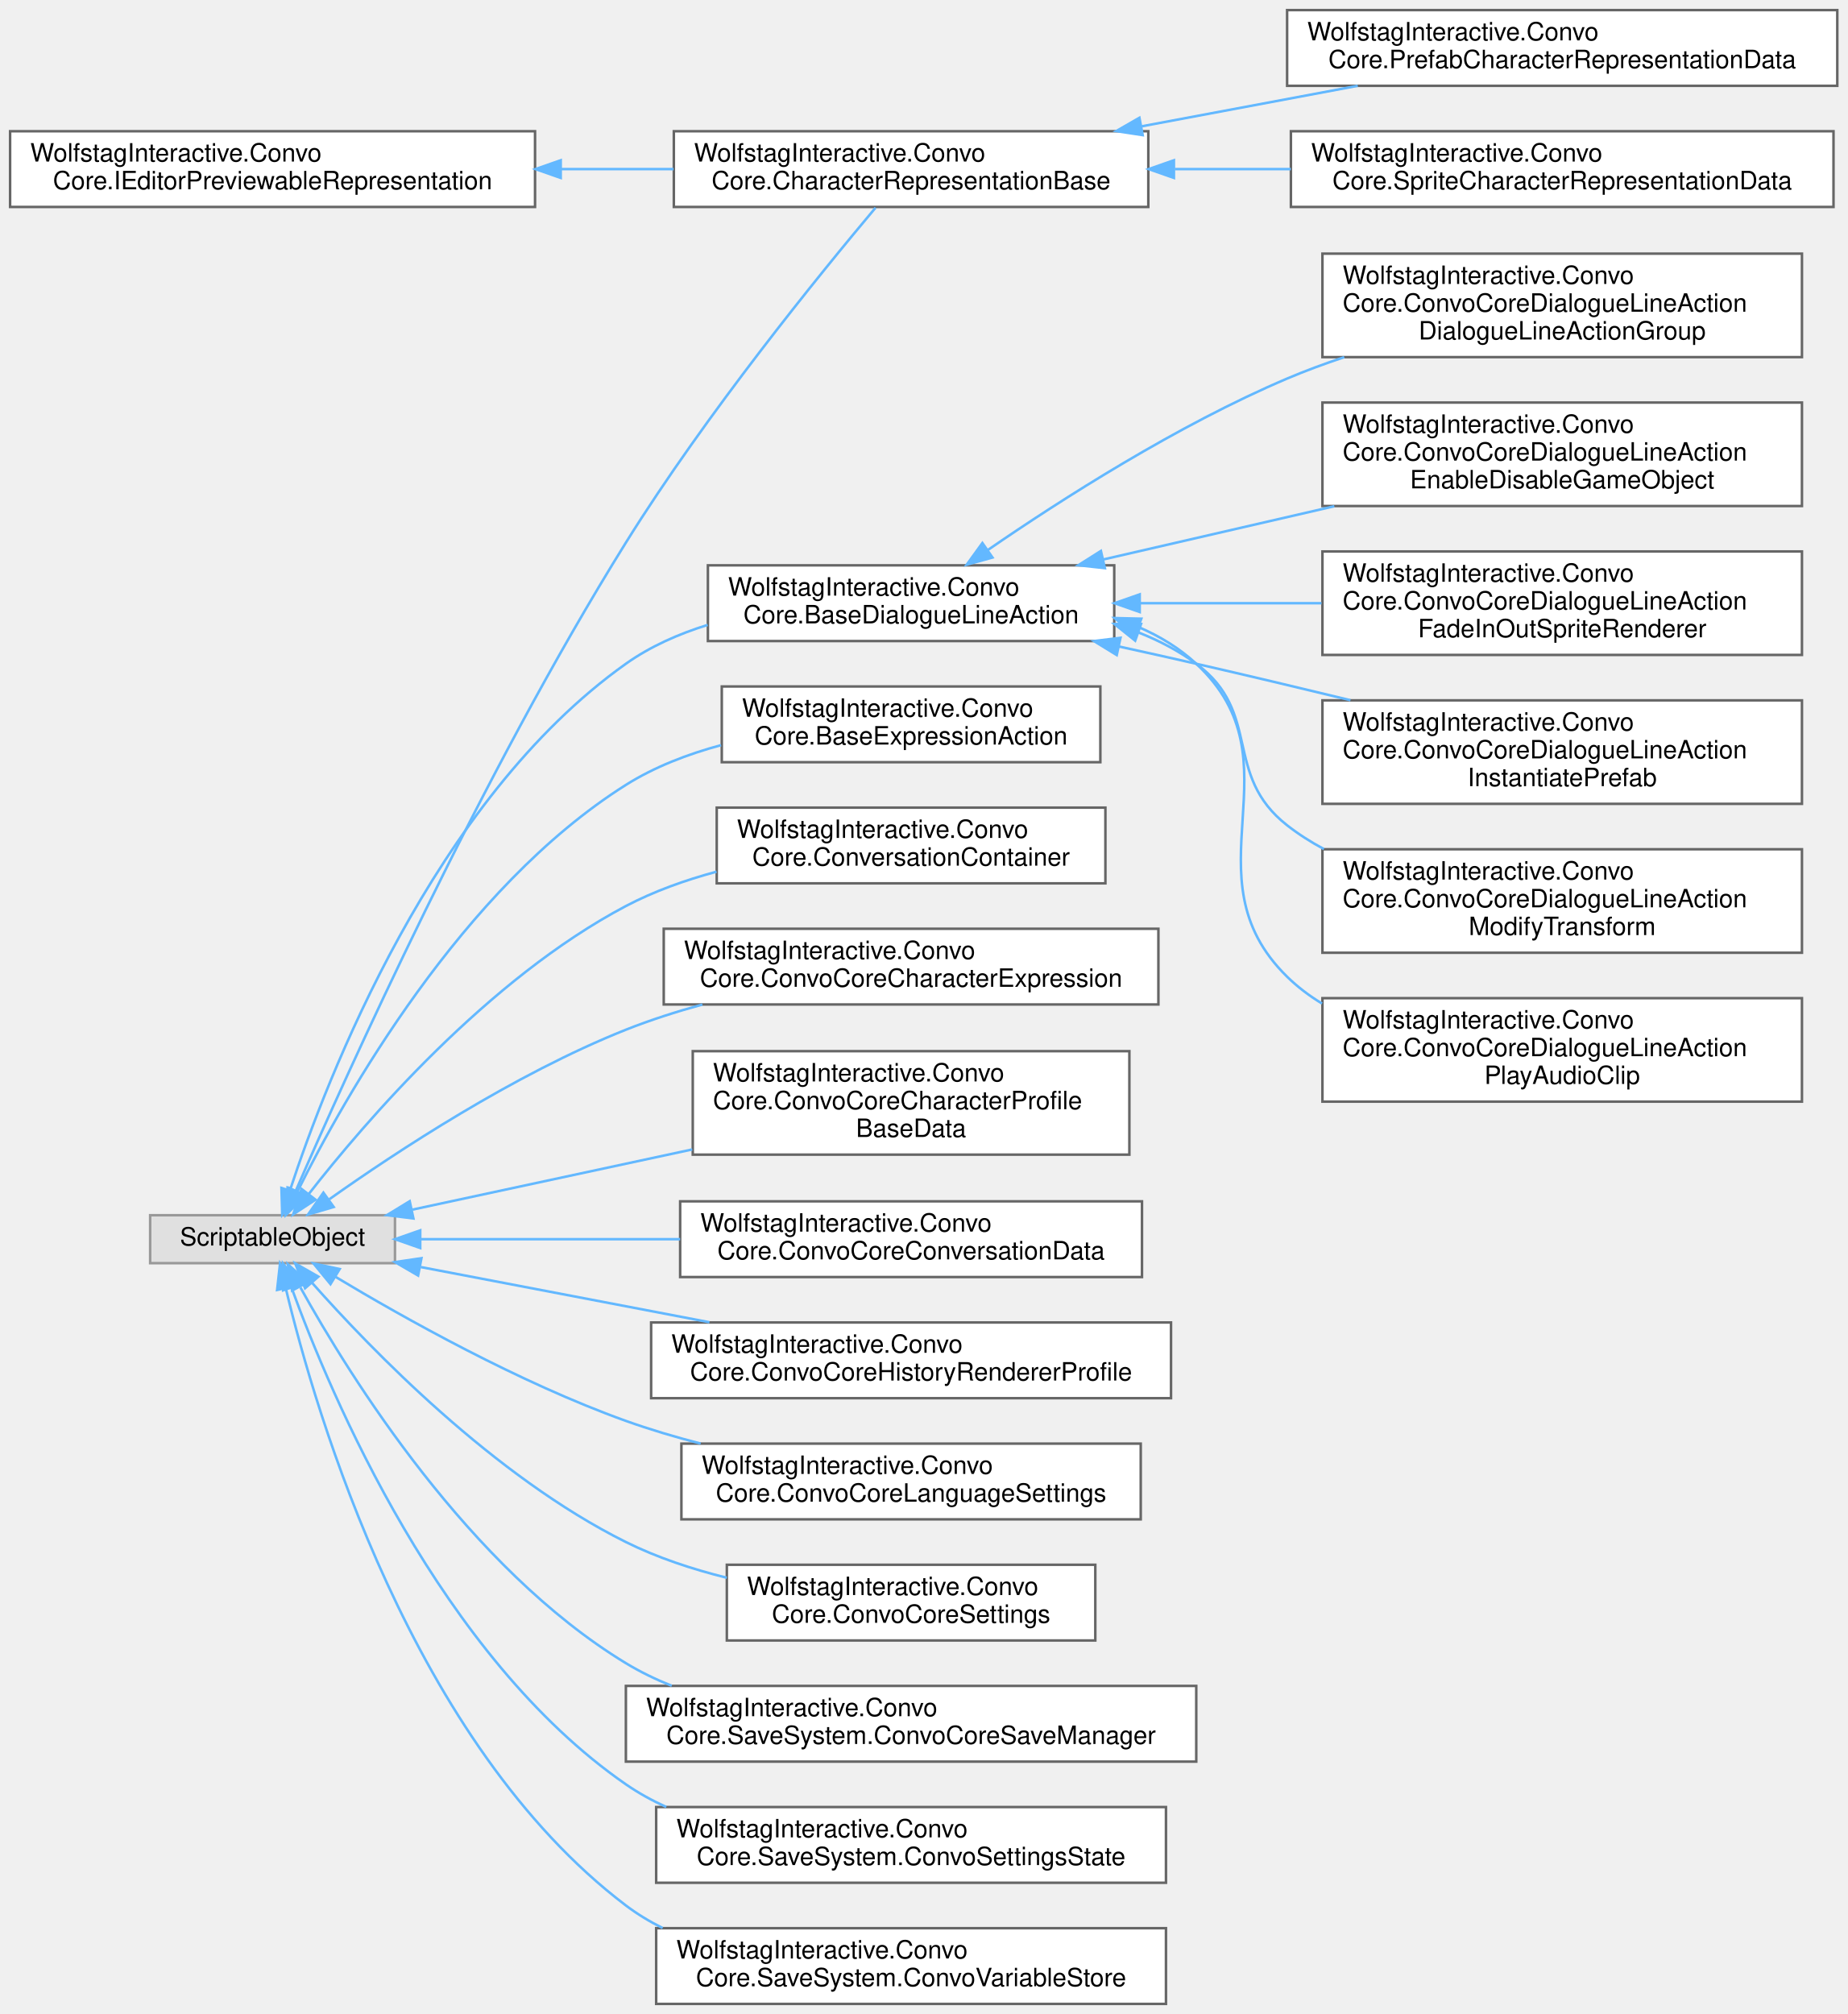
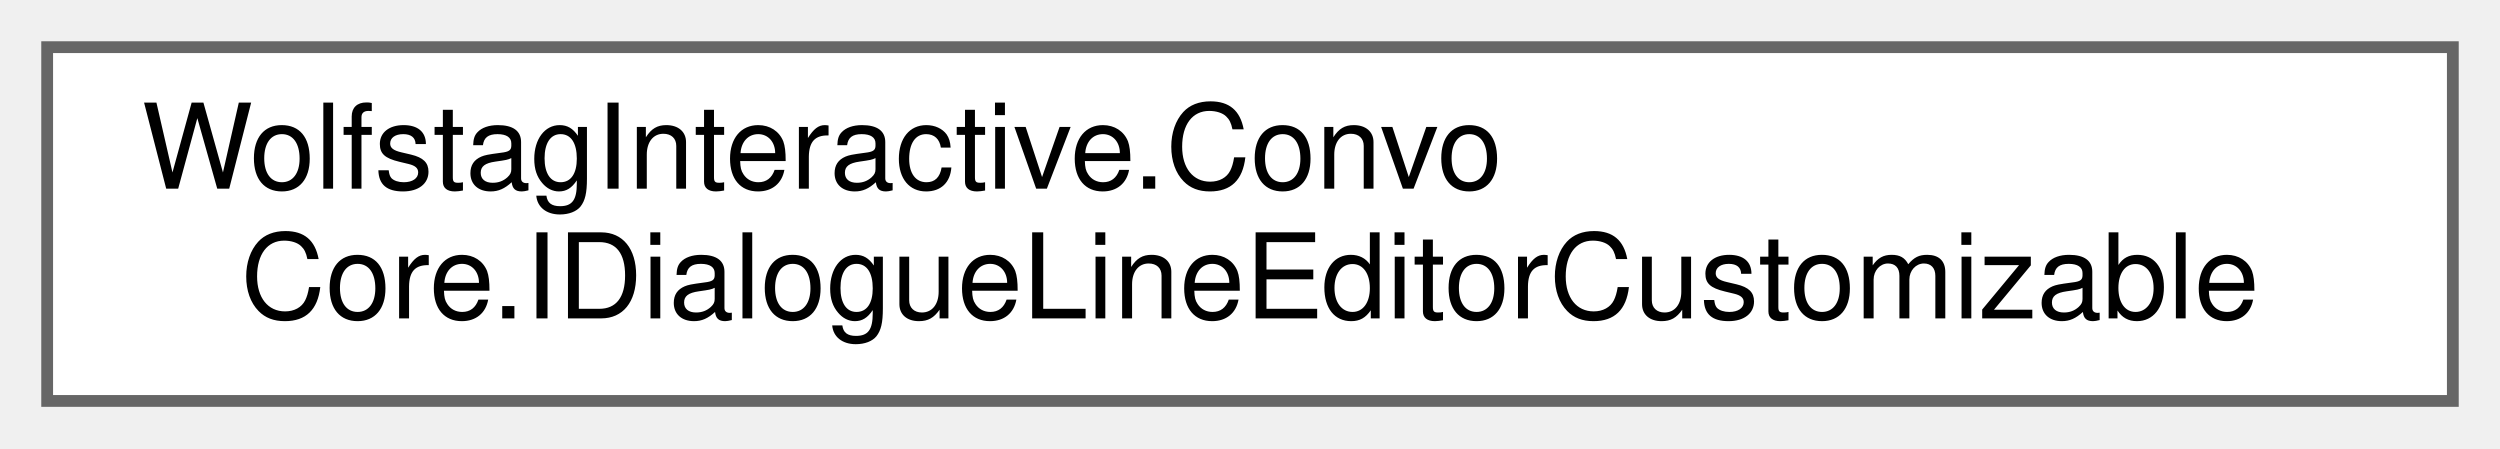
- <svg xmlns="http://www.w3.org/2000/svg" xmlns:xlink="http://www.w3.org/1999/xlink" width="732pt" height="798pt" viewBox="0.00 0.00 732.00 798.00">
-   <g id="graph0" class="graph" transform="scale(1 1) rotate(0) translate(4 794)">
+ <svg xmlns="http://www.w3.org/2000/svg" xmlns:xlink="http://www.w3.org/1999/xlink" width="212pt" height="38pt" viewBox="0.00 0.00 212.00 38.00">
+   <g id="graph0" class="graph" transform="scale(1 1) rotate(0) translate(4 34)">
    <g id="Node000000" class="node">
      <g id="a_Node000000">
-         <a xlink:href="interfaceWolfstagInteractive_1_1ConvoCore_1_1IEditorPreviewableRepresentation.html" target="_top" xlink:title=" ">
-           <polygon fill="white" stroke="#666666" points="208,-742 0,-742 0,-712 208,-712 208,-742" />
-           <text text-anchor="start" x="8" y="-730" font-family="Helvetica,sans-Serif" font-size="10.00">WolfstagInteractive.Convo</text>
-           <text text-anchor="middle" x="104" y="-719" font-family="Helvetica,sans-Serif" font-size="10.00">Core.IEditorPreviewableRepresentation</text>
-         </a>
-       </g>
-     </g>
-     <g id="Node000001" class="node">
-       <g id="a_Node000001">
-         <a xlink:href="classWolfstagInteractive_1_1ConvoCore_1_1CharacterRepresentationBase.html" target="_top" xlink:title="Abstract ScriptableObject base class for all character visual representations.">
-           <polygon fill="white" stroke="#666666" points="451,-742 263,-742 263,-712 451,-712 451,-742" />
-           <text text-anchor="start" x="271" y="-730" font-family="Helvetica,sans-Serif" font-size="10.00">WolfstagInteractive.Convo</text>
-           <text text-anchor="middle" x="357" y="-719" font-family="Helvetica,sans-Serif" font-size="10.00">Core.CharacterRepresentationBase</text>
-         </a>
-       </g>
-     </g>
-     <g id="edge28_Node000000_Node000001" class="edge">
-       <g id="a_edge28_Node000000_Node000001">
-         <a xlink:title=" ">
-           <path fill="none" stroke="#63b8ff" d="M218.43,-727C233.3,-727 248.4,-727 262.88,-727" />
-           <polygon fill="#63b8ff" stroke="#63b8ff" points="218.18,-723.5 208.18,-727 218.18,-730.5 218.18,-723.5" />
-         </a>
-       </g>
-     </g>
-     <g id="Node000002" class="node">
-       <g id="a_Node000002">
-         <a xlink:href="classWolfstagInteractive_1_1ConvoCore_1_1PrefabCharacterRepresentationData.html" target="_top" xlink:title=" ">
-           <polygon fill="white" stroke="#666666" points="724,-790 506,-790 506,-760 724,-760 724,-790" />
-           <text text-anchor="start" x="514" y="-778" font-family="Helvetica,sans-Serif" font-size="10.00">WolfstagInteractive.Convo</text>
-           <text text-anchor="middle" x="615" y="-767" font-family="Helvetica,sans-Serif" font-size="10.00">Core.PrefabCharacterRepresentationData</text>
-         </a>
-       </g>
-     </g>
-     <g id="edge29_Node000001_Node000002" class="edge">
-       <g id="a_edge29_Node000001_Node000002">
-         <a xlink:title=" ">
-           <path fill="none" stroke="#63b8ff" d="M448.45,-743.96C476.34,-749.19 506.85,-754.91 533.99,-760" />
-           <polygon fill="#63b8ff" stroke="#63b8ff" points="448.77,-740.46 438.3,-742.06 447.48,-747.34 448.77,-740.46" />
-         </a>
-       </g>
-     </g>
-     <g id="Node000003" class="node">
-       <g id="a_Node000003">
-         <a xlink:href="classWolfstagInteractive_1_1ConvoCore_1_1SpriteCharacterRepresentationData.html" target="_top" xlink:title=" ">
-           <polygon fill="white" stroke="#666666" points="722.5,-742 507.5,-742 507.5,-712 722.5,-712 722.5,-742" />
-           <text text-anchor="start" x="515.5" y="-730" font-family="Helvetica,sans-Serif" font-size="10.00">WolfstagInteractive.Convo</text>
-           <text text-anchor="middle" x="615" y="-719" font-family="Helvetica,sans-Serif" font-size="10.00">Core.SpriteCharacterRepresentationData</text>
-         </a>
-       </g>
-     </g>
-     <g id="edge30_Node000001_Node000003" class="edge">
-       <g id="a_edge30_Node000001_Node000003">
-         <a xlink:title=" ">
-           <path fill="none" stroke="#63b8ff" d="M461.54,-727C476.67,-727 492.28,-727 507.47,-727" />
-           <polygon fill="#63b8ff" stroke="#63b8ff" points="461.15,-723.5 451.15,-727 461.15,-730.5 461.15,-723.5" />
-         </a>
-       </g>
-     </g>
-     <g id="Node000004" class="node">
-       <g id="a_Node000004">
-         <a xlink:title=" ">
-           <polygon fill="#e0e0e0" stroke="#999999" points="152.5,-312.5 55.5,-312.5 55.5,-293.5 152.5,-293.5 152.5,-312.5" />
-           <text text-anchor="middle" x="104" y="-300.5" font-family="Helvetica,sans-Serif" font-size="10.00">ScriptableObject</text>
-         </a>
-       </g>
-     </g>
-     <g id="edge39_Node000004_Node000001" class="edge">
-       <g id="a_edge39_Node000004_Node000001">
-         <a xlink:title=" ">
-           <path fill="none" stroke="#63b8ff" d="M113.22,-322.21C133.15,-368.06 186.62,-486.91 244,-579 275.86,-630.14 320.94,-685.54 342.92,-711.69" />
-           <polygon fill="#63b8ff" stroke="#63b8ff" points="116.37,-320.67 109.19,-312.88 109.94,-323.44 116.37,-320.67" />
-         </a>
-       </g>
-     </g>
-     <g id="Node000005" class="node">
-       <g id="a_Node000005">
-         <a xlink:href="classWolfstagInteractive_1_1ConvoCore_1_1BaseDialogueLineAction.html" target="_top" xlink:title="Base ScriptableObject class for all ConvoCore dialogue line actions.">
-           <polygon fill="white" stroke="#666666" points="437.5,-570 276.5,-570 276.5,-540 437.5,-540 437.5,-570" />
-           <text text-anchor="start" x="284.5" y="-558" font-family="Helvetica,sans-Serif" font-size="10.00">WolfstagInteractive.Convo</text>
-           <text text-anchor="middle" x="357" y="-547" font-family="Helvetica,sans-Serif" font-size="10.00">Core.BaseDialogueLineAction</text>
-         </a>
-       </g>
-     </g>
-     <g id="edge31_Node000004_Node000005" class="edge">
-       <g id="a_edge31_Node000004_Node000005">
-         <a xlink:title=" ">
-           <path fill="none" stroke="#63b8ff" d="M110.88,-322.32C125.49,-366.84 167.86,-476.96 244,-531 253.65,-537.85 264.86,-542.81 276.39,-546.39" />
-           <polygon fill="#63b8ff" stroke="#63b8ff" points="114.19,-321.18 107.83,-312.71 107.52,-323.3 114.19,-321.18" />
-         </a>
-       </g>
-     </g>
-     <g id="Node000012" class="node">
-       <g id="a_Node000012">
-         <a xlink:href="classWolfstagInteractive_1_1ConvoCore_1_1BaseExpressionAction.html" target="_top" xlink:title="Abstract base ScriptableObject for custom expression actions.">
-           <polygon fill="white" stroke="#666666" points="432,-522 282,-522 282,-492 432,-492 432,-522" />
-           <text text-anchor="start" x="290" y="-510" font-family="Helvetica,sans-Serif" font-size="10.00">WolfstagInteractive.Convo</text>
-           <text text-anchor="middle" x="357" y="-499" font-family="Helvetica,sans-Serif" font-size="10.00">Core.BaseExpressionAction</text>
-         </a>
-       </g>
-     </g>
-     <g id="edge38_Node000004_Node000012" class="edge">
-       <g id="a_edge38_Node000004_Node000012">
-         <a xlink:title=" ">
-           <path fill="none" stroke="#63b8ff" d="M113.91,-321.97C132.45,-359.26 178.96,-442.03 244,-483 255.36,-490.15 268.51,-495.2 281.73,-498.76" />
-           <polygon fill="#63b8ff" stroke="#63b8ff" points="116.94,-320.21 109.42,-312.74 110.64,-323.26 116.94,-320.21" />
-         </a>
-       </g>
-     </g>
-     <g id="Node000013" class="node">
-       <g id="a_Node000013">
-         <a xlink:href="classWolfstagInteractive_1_1ConvoCore_1_1ConversationContainer.html" target="_top" xlink:title="ScriptableObject that groups one or more ConvoCoreConversationData assets into a single addressable u...">
-           <polygon fill="white" stroke="#666666" points="434,-474 280,-474 280,-444 434,-444 434,-474" />
-           <text text-anchor="start" x="288" y="-462" font-family="Helvetica,sans-Serif" font-size="10.00">WolfstagInteractive.Convo</text>
-           <text text-anchor="middle" x="357" y="-451" font-family="Helvetica,sans-Serif" font-size="10.00">Core.ConversationContainer</text>
-         </a>
-       </g>
-     </g>
-     <g id="edge40_Node000004_Node000013" class="edge">
-       <g id="a_edge40_Node000004_Node000013">
-         <a xlink:title=" ">
-           <path fill="none" stroke="#63b8ff" d="M118.29,-320.84C140.79,-349.66 189.31,-406.16 244,-435 255.08,-440.84 267.49,-445.27 279.91,-448.61" />
-           <polygon fill="#63b8ff" stroke="#63b8ff" points="121.03,-318.65 112.17,-312.84 115.47,-322.91 121.03,-318.65" />
-         </a>
-       </g>
-     </g>
-     <g id="Node000014" class="node">
-       <g id="a_Node000014">
-         <a xlink:href="classWolfstagInteractive_1_1ConvoCore_1_1ConvoCoreCharacterExpression.html" target="_top" xlink:title=" ">
-           <polygon fill="white" stroke="#666666" points="455,-426 259,-426 259,-396 455,-396 455,-426" />
-           <text text-anchor="start" x="267" y="-414" font-family="Helvetica,sans-Serif" font-size="10.00">WolfstagInteractive.Convo</text>
-           <text text-anchor="middle" x="357" y="-403" font-family="Helvetica,sans-Serif" font-size="10.00">Core.ConvoCoreCharacterExpression</text>
-         </a>
-       </g>
-     </g>
-     <g id="edge41_Node000004_Node000014" class="edge">
-       <g id="a_edge41_Node000004_Node000014">
-         <a xlink:title=" ">
-           <path fill="none" stroke="#63b8ff" d="M126.51,-318.84C152.9,-337.54 199.62,-368.33 244,-386 253.62,-389.83 263.96,-393.14 274.32,-395.98" />
-           <polygon fill="#63b8ff" stroke="#63b8ff" points="128.22,-315.76 118.06,-312.77 124.14,-321.44 128.22,-315.76" />
-         </a>
-       </g>
-     </g>
-     <g id="Node000015" class="node">
-       <g id="a_Node000015">
-         <a xlink:href="classWolfstagInteractive_1_1ConvoCore_1_1ConvoCoreCharacterProfileBaseData.html" target="_top" xlink:title="ScriptableObject that defines a character's identity within ConvoCore: their display name,...">
-           <polygon fill="white" stroke="#666666" points="443.5,-377.5 270.5,-377.5 270.5,-336.5 443.5,-336.5 443.5,-377.5" />
-           <text text-anchor="start" x="278.5" y="-365.5" font-family="Helvetica,sans-Serif" font-size="10.00">WolfstagInteractive.Convo</text>
-           <text text-anchor="start" x="278.5" y="-354.5" font-family="Helvetica,sans-Serif" font-size="10.00">Core.ConvoCoreCharacterProfile</text>
-           <text text-anchor="middle" x="357" y="-343.5" font-family="Helvetica,sans-Serif" font-size="10.00">BaseData</text>
-         </a>
-       </g>
-     </g>
-     <g id="edge42_Node000004_Node000015" class="edge">
-       <g id="a_edge42_Node000004_Node000015">
-         <a xlink:title=" ">
-           <path fill="none" stroke="#63b8ff" d="M159.46,-314.72C191.82,-321.68 233.59,-330.66 270.29,-338.56" />
-           <polygon fill="#63b8ff" stroke="#63b8ff" points="159.81,-311.21 149.3,-312.53 158.34,-318.05 159.81,-311.21" />
-         </a>
-       </g>
-     </g>
-     <g id="Node000016" class="node">
-       <g id="a_Node000016">
-         <a xlink:href="classWolfstagInteractive_1_1ConvoCore_1_1ConvoCoreConversationData.html" target="_top" xlink:title=" ">
-           <polygon fill="white" stroke="#666666" points="448.5,-318 265.5,-318 265.5,-288 448.5,-288 448.5,-318" />
-           <text text-anchor="start" x="273.5" y="-306" font-family="Helvetica,sans-Serif" font-size="10.00">WolfstagInteractive.Convo</text>
-           <text text-anchor="middle" x="357" y="-295" font-family="Helvetica,sans-Serif" font-size="10.00">Core.ConvoCoreConversationData</text>
-         </a>
-       </g>
-     </g>
-     <g id="edge43_Node000004_Node000016" class="edge">
-       <g id="a_edge43_Node000004_Node000016">
-         <a xlink:title=" ">
-           <path fill="none" stroke="#63b8ff" d="M162.53,-303C193.01,-303 231.15,-303 265.49,-303" />
-           <polygon fill="#63b8ff" stroke="#63b8ff" points="162.51,-299.5 152.51,-303 162.51,-306.5 162.51,-299.5" />
-         </a>
-       </g>
-     </g>
-     <g id="Node000017" class="node">
-       <g id="a_Node000017">
-         <a xlink:href="classWolfstagInteractive_1_1ConvoCore_1_1ConvoCoreHistoryRendererProfile.html" target="_top" xlink:title=" ">
-           <polygon fill="white" stroke="#666666" points="460,-270 254,-270 254,-240 460,-240 460,-270" />
-           <text text-anchor="start" x="262" y="-258" font-family="Helvetica,sans-Serif" font-size="10.00">WolfstagInteractive.Convo</text>
-           <text text-anchor="middle" x="357" y="-247" font-family="Helvetica,sans-Serif" font-size="10.00">Core.ConvoCoreHistoryRendererProfile</text>
-         </a>
-       </g>
-     </g>
-     <g id="edge44_Node000004_Node000017" class="edge">
-       <g id="a_edge44_Node000004_Node000017">
-         <a xlink:title=" ">
-           <path fill="none" stroke="#63b8ff" d="M162.72,-291.96C196.65,-285.47 240.04,-277.18 277.1,-270.09" />
-           <polygon fill="#63b8ff" stroke="#63b8ff" points="161.67,-288.6 152.51,-293.92 162.99,-295.47 161.67,-288.6" />
-         </a>
-       </g>
-     </g>
-     <g id="Node000018" class="node">
-       <g id="a_Node000018">
-         <a xlink:href="classWolfstagInteractive_1_1ConvoCore_1_1ConvoCoreLanguageSettings.html" target="_top" xlink:title=" ">
-           <polygon fill="white" stroke="#666666" points="448,-222 266,-222 266,-192 448,-192 448,-222" />
-           <text text-anchor="start" x="274" y="-210" font-family="Helvetica,sans-Serif" font-size="10.00">WolfstagInteractive.Convo</text>
-           <text text-anchor="middle" x="357" y="-199" font-family="Helvetica,sans-Serif" font-size="10.00">Core.ConvoCoreLanguageSettings</text>
-         </a>
-       </g>
-     </g>
-     <g id="edge45_Node000004_Node000018" class="edge">
-       <g id="a_edge45_Node000004_Node000018">
-         <a xlink:title=" ">
-           <path fill="none" stroke="#63b8ff" d="M128.97,-288.06C155.98,-271.83 201.67,-246.19 244,-231 253.45,-227.61 263.53,-224.62 273.63,-222.01" />
-           <polygon fill="#63b8ff" stroke="#63b8ff" points="126.95,-285.19 120.22,-293.38 130.59,-291.17 126.95,-285.19" />
-         </a>
-       </g>
-     </g>
-     <g id="Node000019" class="node">
-       <g id="a_Node000019">
-         <a xlink:href="classWolfstagInteractive_1_1ConvoCore_1_1ConvoCoreSettings.html" target="_top" xlink:title="Global runtime settings ScriptableObject for ConvoCore.">
-           <polygon fill="white" stroke="#666666" points="430,-174 284,-174 284,-144 430,-144 430,-174" />
-           <text text-anchor="start" x="292" y="-162" font-family="Helvetica,sans-Serif" font-size="10.00">WolfstagInteractive.Convo</text>
-           <text text-anchor="middle" x="357" y="-151" font-family="Helvetica,sans-Serif" font-size="10.00">Core.ConvoCoreSettings</text>
-         </a>
-       </g>
-     </g>
-     <g id="edge46_Node000004_Node000019" class="edge">
-       <g id="a_edge46_Node000004_Node000019">
-         <a xlink:title=" ">
-           <path fill="none" stroke="#63b8ff" d="M119.65,-285.71C143.09,-259.24 191.71,-209.01 244,-183 256.37,-176.84 270.28,-172.26 283.98,-168.85" />
-           <polygon fill="#63b8ff" stroke="#63b8ff" points="116.88,-283.56 112.96,-293.41 122.16,-288.16 116.88,-283.56" />
-         </a>
-       </g>
-     </g>
-     <g id="Node000020" class="node">
-       <g id="a_Node000020">
-         <a xlink:href="classWolfstagInteractive_1_1ConvoCore_1_1SaveSystem_1_1ConvoCoreSaveManager.html" target="_top" xlink:title=" ">
-           <polygon fill="white" stroke="#666666" points="470,-126 244,-126 244,-96 470,-96 470,-126" />
-           <text text-anchor="start" x="252" y="-114" font-family="Helvetica,sans-Serif" font-size="10.00">WolfstagInteractive.Convo</text>
-           <text text-anchor="middle" x="357" y="-103" font-family="Helvetica,sans-Serif" font-size="10.00">Core.SaveSystem.ConvoCoreSaveManager</text>
-         </a>
-       </g>
-     </g>
-     <g id="edge47_Node000004_Node000020" class="edge">
-       <g id="a_edge47_Node000004_Node000020">
-         <a xlink:title=" ">
-           <path fill="none" stroke="#63b8ff" d="M115.05,-283.84C134.72,-248.38 181.85,-172.71 244,-135 249.7,-131.54 255.82,-128.58 262.16,-126.04" />
-           <polygon fill="#63b8ff" stroke="#63b8ff" points="111.73,-282.63 110.04,-293.09 117.88,-285.97 111.73,-282.63" />
-         </a>
-       </g>
-     </g>
-     <g id="Node000021" class="node">
-       <g id="a_Node000021">
-         <a xlink:href="classWolfstagInteractive_1_1ConvoCore_1_1SaveSystem_1_1ConvoSettingsState.html" target="_top" xlink:title="ScriptableObject that bridges ConvoCoreLanguageManager with the save system.">
-           <polygon fill="white" stroke="#666666" points="458,-78 256,-78 256,-48 458,-48 458,-78" />
-           <text text-anchor="start" x="264" y="-66" font-family="Helvetica,sans-Serif" font-size="10.00">WolfstagInteractive.Convo</text>
-           <text text-anchor="middle" x="357" y="-55" font-family="Helvetica,sans-Serif" font-size="10.00">Core.SaveSystem.ConvoSettingsState</text>
-         </a>
-       </g>
-     </g>
-     <g id="edge48_Node000004_Node000021" class="edge">
-       <g id="a_edge48_Node000004_Node000021">
-         <a xlink:title=" ">
-           <path fill="none" stroke="#63b8ff" d="M111.5,-283.83C127.05,-241.08 170.63,-137.74 244,-87 248.99,-83.55 254.38,-80.58 260,-78.03" />
-           <polygon fill="#63b8ff" stroke="#63b8ff" points="108.18,-282.73 108.15,-293.32 114.78,-285.05 108.18,-282.73" />
-         </a>
-       </g>
-     </g>
-     <g id="Node000022" class="node">
-       <g id="a_Node000022">
-         <a xlink:href="classWolfstagInteractive_1_1ConvoCore_1_1SaveSystem_1_1ConvoVariableStore.html" target="_top" xlink:title=" ">
-           <polygon fill="white" stroke="#666666" points="458,-30 256,-30 256,0 458,0 458,-30" />
-           <text text-anchor="start" x="264" y="-18" font-family="Helvetica,sans-Serif" font-size="10.00">WolfstagInteractive.Convo</text>
-           <text text-anchor="middle" x="357" y="-7" font-family="Helvetica,sans-Serif" font-size="10.00">Core.SaveSystem.ConvoVariableStore</text>
-         </a>
-       </g>
-     </g>
-     <g id="edge49_Node000004_Node000022" class="edge">
-       <g id="a_edge49_Node000004_Node000022">
-         <a xlink:title=" ">
-           <path fill="none" stroke="#63b8ff" d="M109.27,-283.4C121.14,-233.89 159.37,-103.16 244,-39 248.52,-35.58 253.42,-32.62 258.56,-30.06" />
-           <polygon fill="#63b8ff" stroke="#63b8ff" points="105.8,-282.89 106.97,-293.42 112.62,-284.46 105.8,-282.89" />
-         </a>
-       </g>
-     </g>
-     <g id="Node000006" class="node">
-       <g id="a_Node000006">
-         <a xlink:href="classWolfstagInteractive_1_1ConvoCore_1_1ConvoCoreDialogueLineActionDialogueLineActionGroup.html" target="_top" xlink:title=" ">
-           <polygon fill="white" stroke="#666666" points="710,-693.5 520,-693.5 520,-652.5 710,-652.5 710,-693.5" />
-           <text text-anchor="start" x="528" y="-681.5" font-family="Helvetica,sans-Serif" font-size="10.00">WolfstagInteractive.Convo</text>
-           <text text-anchor="start" x="528" y="-670.5" font-family="Helvetica,sans-Serif" font-size="10.00">Core.ConvoCoreDialogueLineAction</text>
-           <text text-anchor="middle" x="615" y="-659.5" font-family="Helvetica,sans-Serif" font-size="10.00">DialogueLineActionGroup</text>
-         </a>
-       </g>
-     </g>
-     <g id="edge32_Node000005_Node000006" class="edge">
-       <g id="a_edge32_Node000005_Node000006">
-         <a xlink:title=" ">
-           <path fill="none" stroke="#63b8ff" d="M387.47,-576.11C416.43,-596.03 462.49,-625.51 506,-644 513.24,-647.08 520.89,-649.9 528.64,-652.49" />
-           <polygon fill="#63b8ff" stroke="#63b8ff" points="389.26,-573.1 379.05,-570.26 385.26,-578.84 389.26,-573.1" />
-         </a>
-       </g>
-     </g>
-     <g id="Node000007" class="node">
-       <g id="a_Node000007">
-         <a xlink:href="classWolfstagInteractive_1_1ConvoCore_1_1ConvoCoreDialogueLineActionEnableDisableGameObject.html" target="_top" xlink:title=" ">
-           <polygon fill="white" stroke="#666666" points="710,-634.5 520,-634.5 520,-593.5 710,-593.5 710,-634.5" />
-           <text text-anchor="start" x="528" y="-622.5" font-family="Helvetica,sans-Serif" font-size="10.00">WolfstagInteractive.Convo</text>
-           <text text-anchor="start" x="528" y="-611.5" font-family="Helvetica,sans-Serif" font-size="10.00">Core.ConvoCoreDialogueLineAction</text>
-           <text text-anchor="middle" x="615" y="-600.5" font-family="Helvetica,sans-Serif" font-size="10.00">EnableDisableGameObject</text>
-         </a>
-       </g>
-     </g>
-     <g id="edge33_Node000005_Node000007" class="edge">
-       <g id="a_edge33_Node000005_Node000007">
-         <a xlink:title=" ">
-           <path fill="none" stroke="#63b8ff" d="M433.21,-572.33C461.89,-578.94 494.85,-586.54 524.71,-593.42" />
-           <polygon fill="#63b8ff" stroke="#63b8ff" points="433.79,-568.88 423.26,-570.04 432.22,-575.7 433.79,-568.88" />
-         </a>
-       </g>
-     </g>
-     <g id="Node000008" class="node">
-       <g id="a_Node000008">
-         <a xlink:href="classWolfstagInteractive_1_1ConvoCore_1_1ConvoCoreDialogueLineActionFadeInOutSpriteRenderer.html" target="_top" xlink:title=" ">
-           <polygon fill="white" stroke="#666666" points="710,-575.5 520,-575.5 520,-534.5 710,-534.5 710,-575.5" />
-           <text text-anchor="start" x="528" y="-563.5" font-family="Helvetica,sans-Serif" font-size="10.00">WolfstagInteractive.Convo</text>
-           <text text-anchor="start" x="528" y="-552.5" font-family="Helvetica,sans-Serif" font-size="10.00">Core.ConvoCoreDialogueLineAction</text>
-           <text text-anchor="middle" x="615" y="-541.5" font-family="Helvetica,sans-Serif" font-size="10.00">FadeInOutSpriteRenderer</text>
-         </a>
-       </g>
-     </g>
-     <g id="edge34_Node000005_Node000008" class="edge">
-       <g id="a_edge34_Node000005_Node000008">
-         <a xlink:title=" ">
-           <path fill="none" stroke="#63b8ff" d="M447.79,-555C471.04,-555 496.15,-555 519.63,-555" />
-           <polygon fill="#63b8ff" stroke="#63b8ff" points="447.6,-551.5 437.6,-555 447.6,-558.5 447.6,-551.5" />
-         </a>
-       </g>
-     </g>
-     <g id="Node000009" class="node">
-       <g id="a_Node000009">
-         <a xlink:href="classWolfstagInteractive_1_1ConvoCore_1_1ConvoCoreDialogueLineActionInstantiatePrefab.html" target="_top" xlink:title=" ">
-           <polygon fill="white" stroke="#666666" points="710,-516.5 520,-516.5 520,-475.5 710,-475.5 710,-516.5" />
-           <text text-anchor="start" x="528" y="-504.5" font-family="Helvetica,sans-Serif" font-size="10.00">WolfstagInteractive.Convo</text>
-           <text text-anchor="start" x="528" y="-493.5" font-family="Helvetica,sans-Serif" font-size="10.00">Core.ConvoCoreDialogueLineAction</text>
-           <text text-anchor="middle" x="615" y="-482.5" font-family="Helvetica,sans-Serif" font-size="10.00">InstantiatePrefab</text>
-         </a>
-       </g>
-     </g>
-     <g id="edge35_Node000005_Node000009" class="edge">
-       <g id="a_edge35_Node000005_Node000009">
-         <a xlink:title=" ">
-           <path fill="none" stroke="#63b8ff" d="M439.32,-537.85C449.66,-535.59 460.08,-533.27 470,-531 489.81,-526.47 511.11,-521.4 531.09,-516.56" />
-           <polygon fill="#63b8ff" stroke="#63b8ff" points="438.49,-534.45 429.46,-539.99 439.98,-541.29 438.49,-534.45" />
-         </a>
-       </g>
-     </g>
-     <g id="Node000010" class="node">
-       <g id="a_Node000010">
-         <a xlink:href="classWolfstagInteractive_1_1ConvoCore_1_1ConvoCoreDialogueLineActionModifyTransform.html" target="_top" xlink:title=" ">
-           <polygon fill="white" stroke="#666666" points="710,-457.5 520,-457.5 520,-416.5 710,-416.5 710,-457.5" />
-           <text text-anchor="start" x="528" y="-445.5" font-family="Helvetica,sans-Serif" font-size="10.00">WolfstagInteractive.Convo</text>
-           <text text-anchor="start" x="528" y="-434.5" font-family="Helvetica,sans-Serif" font-size="10.00">Core.ConvoCoreDialogueLineAction</text>
-           <text text-anchor="middle" x="615" y="-423.5" font-family="Helvetica,sans-Serif" font-size="10.00">ModifyTransform</text>
-         </a>
-       </g>
-     </g>
-     <g id="edge36_Node000005_Node000010" class="edge">
-       <g id="a_edge36_Node000005_Node000010">
-         <a xlink:title=" ">
-           <path fill="none" stroke="#63b8ff" d="M447.21,-543.36C455.34,-540.14 463.09,-536.09 470,-531 496.28,-511.65 480.31,-487.13 506,-467 510.52,-463.46 515.43,-460.34 520.58,-457.58" />
-           <polygon fill="#63b8ff" stroke="#63b8ff" points="445.8,-540.15 437.53,-546.78 448.13,-546.75 445.8,-540.15" />
-         </a>
-       </g>
-     </g>
-     <g id="Node000011" class="node">
-       <g id="a_Node000011">
-         <a xlink:href="classWolfstagInteractive_1_1ConvoCore_1_1ConvoCoreDialogueLineActionPlayAudioClip.html" target="_top" xlink:title=" ">
-           <polygon fill="white" stroke="#666666" points="710,-398.5 520,-398.5 520,-357.5 710,-357.5 710,-398.5" />
-           <text text-anchor="start" x="528" y="-386.5" font-family="Helvetica,sans-Serif" font-size="10.00">WolfstagInteractive.Convo</text>
-           <text text-anchor="start" x="528" y="-375.5" font-family="Helvetica,sans-Serif" font-size="10.00">Core.ConvoCoreDialogueLineAction</text>
-           <text text-anchor="middle" x="615" y="-364.5" font-family="Helvetica,sans-Serif" font-size="10.00">PlayAudioClip</text>
-         </a>
-       </g>
-     </g>
-     <g id="edge37_Node000005_Node000011" class="edge">
-       <g id="a_edge37_Node000005_Node000011">
-         <a xlink:title=" ">
-           <path fill="none" stroke="#63b8ff" d="M447.26,-545.49C455.6,-541.88 463.39,-537.15 470,-531 512,-491.9 465.01,-447.17 506,-407 510.16,-402.92 514.83,-399.4 519.83,-396.37" />
-           <polygon fill="#63b8ff" stroke="#63b8ff" points="445.77,-542.31 437.64,-549.11 448.23,-548.86 445.77,-542.31" />
+         <a xlink:href="interfaceWolfstagInteractive_1_1ConvoCore_1_1IDialogueLineEditorCustomizable.html" target="_top" xlink:title="Interface for character representations that want to provide a custom editor UI for per-line display ...">
+           <polygon fill="white" stroke="#666666" points="204,-30 0,-30 0,0 204,0 204,-30" />
+           <text text-anchor="start" x="8" y="-18" font-family="Helvetica,sans-Serif" font-size="10.00">WolfstagInteractive.Convo</text>
+           <text text-anchor="middle" x="102" y="-7" font-family="Helvetica,sans-Serif" font-size="10.00">Core.IDialogueLineEditorCustomizable</text>
        </a>
      </g>
    </g>
  </g>
</svg>
